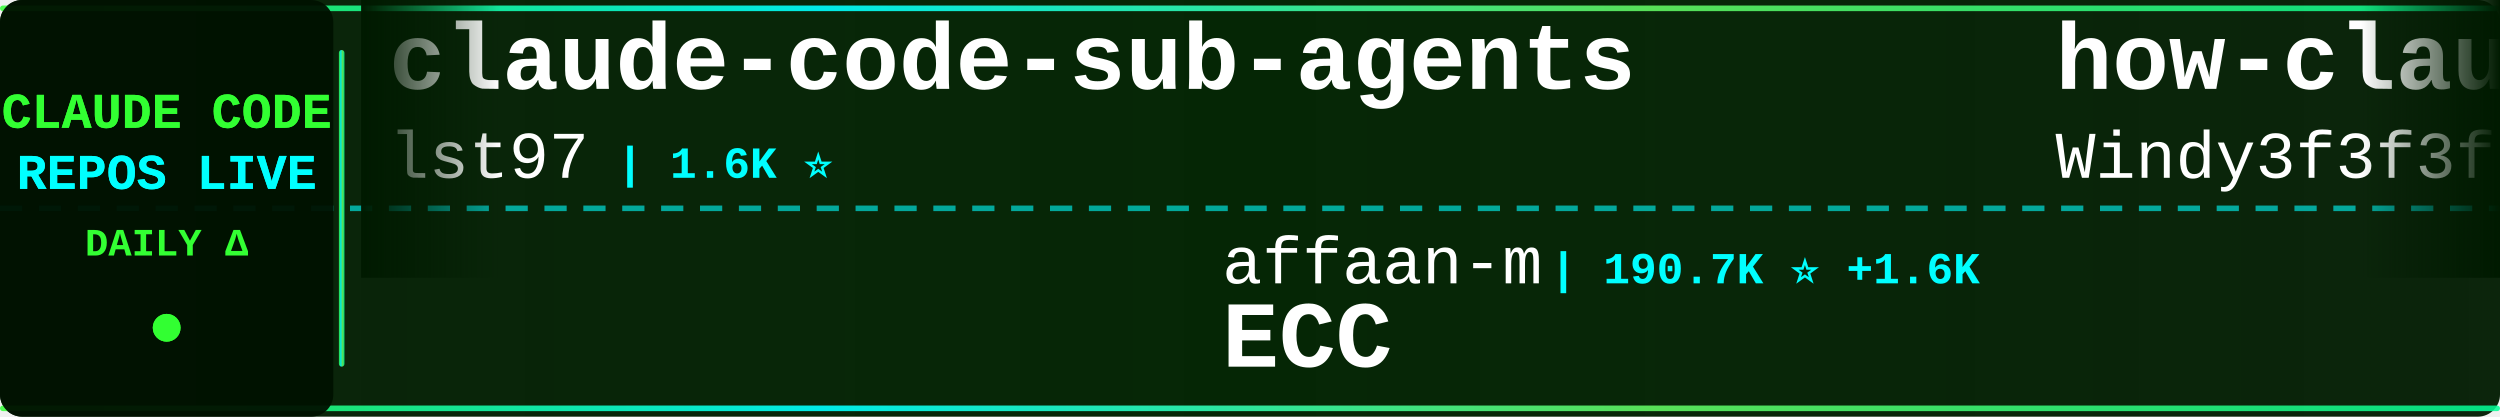
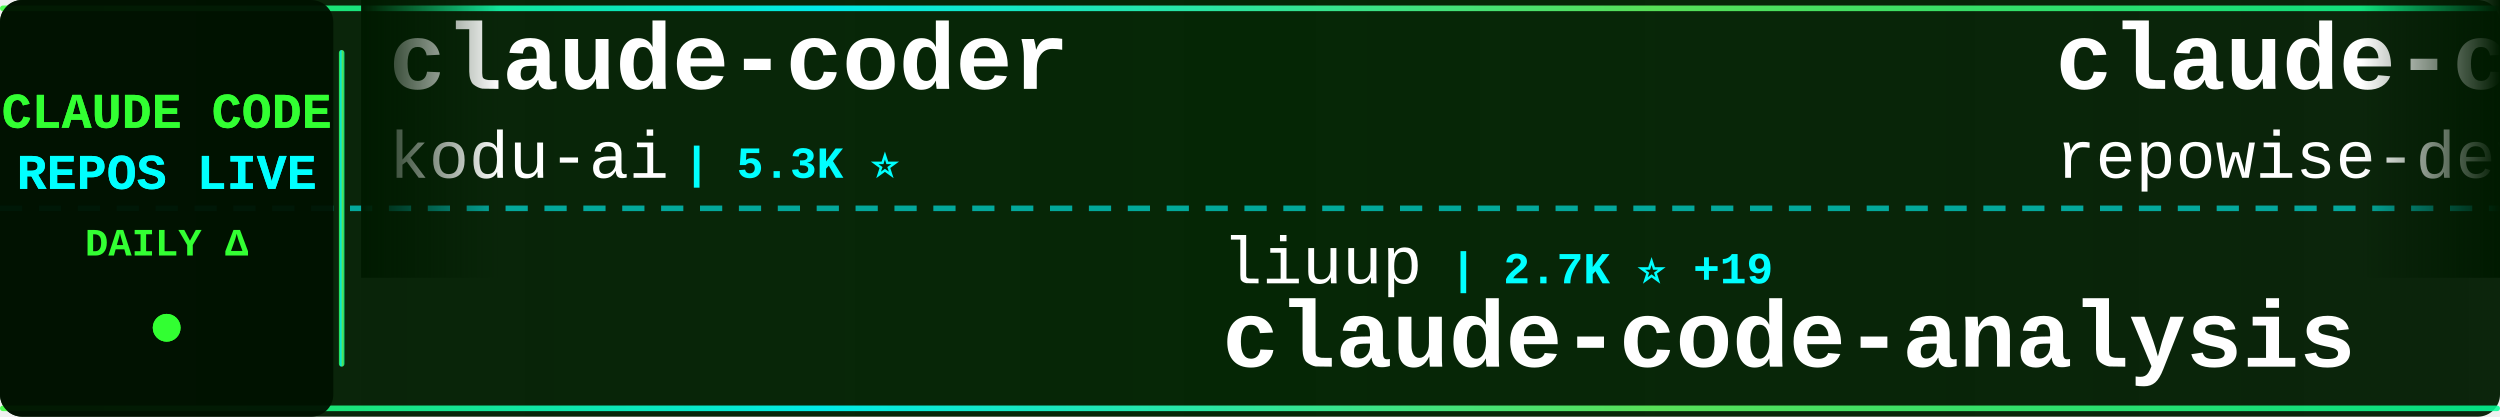
<svg xmlns="http://www.w3.org/2000/svg" width="900" height="150">
  <defs>
    <linearGradient id="tickerBg" x1="0%" y1="0%" x2="100%" y2="0%">
      <stop offset="0%" style="stop-color:#001a00;stop-opacity:0.95" />
      <stop offset="50%" style="stop-color:#002200;stop-opacity:0.98" />
      <stop offset="100%" style="stop-color:#001a00;stop-opacity:0.95" />
    </linearGradient>
    <linearGradient id="borderGrad" x1="0%" y1="0%" x2="100%" y2="0%">
      <stop offset="0%" style="stop-color:#33ff33;stop-opacity:0.85">
        <animate attributeName="stop-opacity" values="0.85;1;0.85" dur="2s" repeatCount="indefinite" />
      </stop>
      <stop offset="33%" style="stop-color:#00ffff;stop-opacity:0.9">
        <animate attributeName="stop-opacity" values="0.9;1;0.9" dur="2.2s" repeatCount="indefinite" />
      </stop>
      <stop offset="66%" style="stop-color:#66ff66;stop-opacity:0.85">
        <animate attributeName="stop-opacity" values="0.85;1;0.85" dur="1.8s" repeatCount="indefinite" />
      </stop>
      <stop offset="100%" style="stop-color:#00ff99;stop-opacity:0.85">
        <animate attributeName="stop-opacity" values="0.85;1;0.85" dur="2s" repeatCount="indefinite" />
      </stop>
    </linearGradient>
    <filter id="textGlow">
      <feGaussianBlur stdDeviation="0.1" result="coloredBlur" />
      <feMerge>
        <feMergeNode in="coloredBlur" />
        <feMergeNode in="SourceGraphic" />
      </feMerge>
    </filter>
    <filter id="metricGlow">
      <feGaussianBlur stdDeviation="0.2" result="coloredBlur" />
      <feMerge>
        <feMergeNode in="coloredBlur" />
        <feMergeNode in="SourceGraphic" />
      </feMerge>
    </filter>
    <linearGradient id="leftFade" x1="0%" y1="0%" x2="100%" y2="0%">
      <stop offset="0%" style="stop-color:#001a00;stop-opacity:1" />
      <stop offset="100%" style="stop-color:#001a00;stop-opacity:0" />
    </linearGradient>
    <linearGradient id="rightFade" x1="0%" y1="0%" x2="100%" y2="0%">
      <stop offset="0%" style="stop-color:#001a00;stop-opacity:0" />
      <stop offset="100%" style="stop-color:#001a00;stop-opacity:1" />
    </linearGradient>
  </defs>
  <rect width="900" height="150" fill="url(#tickerBg)" rx="8" />
  <rect x="0" y="2" width="900" height="2" fill="url(#borderGrad)" rx="1" />
  <rect x="0" y="146" width="900" height="2" fill="url(#borderGrad)" rx="1" />
  <line x1="0" y1="75" x2="900" y2="75" stroke="#00ffff" stroke-width="2" stroke-dasharray="8 6" opacity="0.6" />
  <rect x="0" y="0" width="120" height="150" fill="#001100" opacity="0.95" rx="8" />
  <text x="60" y="46" font-family="'Courier New', monospace" font-size="18" font-weight="bold" fill="#33ff33" text-anchor="middle" filter="url(#textGlow)">
    CLAUDE CODE
  </text>
  <text x="60" y="68" font-family="'Courier New', monospace" font-size="18" font-weight="bold" fill="#00ffff" text-anchor="middle" filter="url(#textGlow)">
    REPOS LIVE
  </text>
  <text x="60" y="92" font-family="'Courier New', monospace" font-size="14" font-weight="bold" fill="#33ff33" text-anchor="middle">
    DAILY Δ
  </text>
  <circle cx="60" cy="118" r="5" fill="#33ff33" filter="url(#metricGlow)">
    <animate attributeName="r" values="4;6;4" dur="1.5s" repeatCount="indefinite" />
    <animate attributeName="opacity" values="0.6;1;0.6" dur="1.5s" repeatCount="indefinite" />
  </circle>
  <rect x="122" y="18" width="2" height="114" fill="url(#borderGrad)" rx="1" />
  <clipPath id="tickerClip">
    <rect x="130" y="0" width="770" height="150" />
  </clipPath>
  <g clip-path="url(#tickerClip)">
    <g id="tickerItems">
      <animateTransform attributeName="transform" attributeType="XML" type="translate" from="0 0" to="-3000 0" dur="54s" repeatCount="indefinite" />
      <g transform="translate(0, 0)">
-         <text x="140" y="32" font-family="'Courier New', monospace" font-size="34" font-weight="bold" fill="#ffffff">claude-code-sub-agents</text>
-         <text x="140" y="64" font-family="'Courier New', monospace" font-size="24" font-weight="normal" fill="#ffffff" opacity="1.0">lst97</text>
-         <text x="222" y="64" font-family="'Courier New', monospace" font-size="16" font-weight="bold" fill="#00ffff"> | 1.6K ⭐</text>
+         <text x="140" y="32" font-family="'Courier New', monospace" font-size="34" font-weight="bold" fill="#ffffff">claude-coder</text>
+         <text x="140" y="64" font-family="'Courier New', monospace" font-size="24" font-weight="normal" fill="#ffffff" opacity="1.0">kodu-ai</text>
+         <text x="246" y="64" font-family="'Courier New', monospace" font-size="16" font-weight="bold" fill="#00ffff"> | 5.3K ⭐</text>
      </g>
      <g transform="translate(300, 0)">
-         <text x="140" y="102" font-family="'Courier New', monospace" font-size="24" font-weight="normal" fill="#ffffff" opacity="1.0">affaan-m</text>
-         <text x="258" y="102" font-family="'Courier New', monospace" font-size="16" font-weight="bold" fill="#00ffff"> | 190.7K ⭐ +1.6K</text>
-         <text x="140" y="132" font-family="'Courier New', monospace" font-size="34" font-weight="bold" fill="#ffffff">ECC</text>
+         <text x="140" y="102" font-family="'Courier New', monospace" font-size="24" font-weight="normal" fill="#ffffff" opacity="1.0">liuup</text>
+         <text x="222" y="102" font-family="'Courier New', monospace" font-size="16" font-weight="bold" fill="#00ffff"> | 2.7K ⭐ +19</text>
+         <text x="140" y="132" font-family="'Courier New', monospace" font-size="34" font-weight="bold" fill="#ffffff">claude-code-analysis</text>
      </g>
      <g transform="translate(600, 0)">
-         <text x="140" y="32" font-family="'Courier New', monospace" font-size="34" font-weight="bold" fill="#ffffff">how-claude-code-works</text>
-         <text x="140" y="64" font-family="'Courier New', monospace" font-size="24" font-weight="normal" fill="#ffffff" opacity="1.0">Windy3f3f3f3f</text>
-         <text x="318" y="64" font-family="'Courier New', monospace" font-size="16" font-weight="bold" fill="#00ffff"> | 2.4K ⭐ +11</text>
+         <text x="140" y="32" font-family="'Courier New', monospace" font-size="34" font-weight="bold" fill="#ffffff">claude-code-prompts</text>
+         <text x="140" y="64" font-family="'Courier New', monospace" font-size="24" font-weight="normal" fill="#ffffff" opacity="1.0">repowise-dev</text>
+         <text x="306" y="64" font-family="'Courier New', monospace" font-size="16" font-weight="bold" fill="#00ffff"> | 1.1K ⭐ +3</text>
      </g>
      <g transform="translate(900, 0)">
-         <text x="140" y="102" font-family="'Courier New', monospace" font-size="24" font-weight="normal" fill="#ffffff" opacity="1.0">777genius</text>
-         <text x="270" y="102" font-family="'Courier New', monospace" font-size="16" font-weight="bold" fill="#00ffff"> | 912 ⭐</text>
-         <text x="140" y="132" font-family="'Courier New', monospace" font-size="34" font-weight="bold" fill="#ffffff">claude-code-source-code</text>
+         <text x="140" y="102" font-family="'Courier New', monospace" font-size="24" font-weight="normal" fill="#ffffff" opacity="1.0">KPR111</text>
+         <text x="234" y="102" font-family="'Courier New', monospace" font-size="16" font-weight="bold" fill="#00ffff"> | 17 ⭐</text>
+         <text x="140" y="132" font-family="'Courier New', monospace" font-size="34" font-weight="bold" fill="#ffffff">Claude-Code</text>
      </g>
      <g transform="translate(1200, 0)">
-         <text x="140" y="32" font-family="'Courier New', monospace" font-size="34" font-weight="bold" fill="#ffffff">claude-code-router</text>
-         <text x="140" y="64" font-family="'Courier New', monospace" font-size="24" font-weight="normal" fill="#ffffff" opacity="1.0">musistudio</text>
-         <text x="282" y="64" font-family="'Courier New', monospace" font-size="16" font-weight="bold" fill="#00ffff"> | 34.3K ⭐ +55</text>
+         <text x="140" y="32" font-family="'Courier New', monospace" font-size="34" font-weight="bold" fill="#ffffff">my-claude-code-setup</text>
+         <text x="140" y="64" font-family="'Courier New', monospace" font-size="24" font-weight="normal" fill="#ffffff" opacity="1.0">centminmod</text>
+         <text x="282" y="64" font-family="'Courier New', monospace" font-size="16" font-weight="bold" fill="#00ffff"> | 2.3K ⭐ +3</text>
      </g>
      <g transform="translate(1500, 0)">
-         <text x="140" y="102" font-family="'Courier New', monospace" font-size="24" font-weight="normal" fill="#ffffff" opacity="1.0">repowise-dev</text>
-         <text x="306" y="102" font-family="'Courier New', monospace" font-size="16" font-weight="bold" fill="#00ffff"> | 1.1K ⭐ +3</text>
-         <text x="140" y="132" font-family="'Courier New', monospace" font-size="34" font-weight="bold" fill="#ffffff">claude-code-prompts</text>
+         <text x="140" y="102" font-family="'Courier New', monospace" font-size="24" font-weight="normal" fill="#ffffff" opacity="1.0">edmund-io</text>
+         <text x="270" y="102" font-family="'Courier New', monospace" font-size="16" font-weight="bold" fill="#00ffff"> | 1.4K ⭐</text>
+         <text x="140" y="132" font-family="'Courier New', monospace" font-size="34" font-weight="bold" fill="#ffffff">edmunds-claude-code</text>
      </g>
      <g transform="translate(1800, 0)">
-         <text x="140" y="32" font-family="'Courier New', monospace" font-size="34" font-weight="bold" fill="#ffffff">claude-skills</text>
-         <text x="140" y="64" font-family="'Courier New', monospace" font-size="24" font-weight="normal" fill="#ffffff" opacity="1.0">alirezarezvani</text>
-         <text x="330" y="64" font-family="'Courier New', monospace" font-size="16" font-weight="bold" fill="#00ffff"> | 16.1K ⭐ +77</text>
+         <text x="140" y="32" font-family="'Courier New', monospace" font-size="34" font-weight="bold" fill="#ffffff">Claude-Code-Usage-Monito...</text>
+         <text x="140" y="64" font-family="'Courier New', monospace" font-size="24" font-weight="normal" fill="#ffffff" opacity="1.0">Maciek-roboblog</text>
+         <text x="342" y="64" font-family="'Courier New', monospace" font-size="16" font-weight="bold" fill="#00ffff"> | 8.1K ⭐ +4</text>
      </g>
      <g transform="translate(2100, 0)">
-         <text x="140" y="102" font-family="'Courier New', monospace" font-size="24" font-weight="normal" fill="#ffffff" opacity="1.0">Pimzino</text>
-         <text x="246" y="102" font-family="'Courier New', monospace" font-size="16" font-weight="bold" fill="#00ffff"> | 3.7K ⭐</text>
-         <text x="140" y="132" font-family="'Courier New', monospace" font-size="34" font-weight="bold" fill="#ffffff">claude-code-spec-workflo...</text>
+         <text x="140" y="102" font-family="'Courier New', monospace" font-size="24" font-weight="normal" fill="#ffffff" opacity="1.0">oboard</text>
+         <text x="234" y="102" font-family="'Courier New', monospace" font-size="16" font-weight="bold" fill="#00ffff"> | 3.1K ⭐ +1</text>
+         <text x="140" y="132" font-family="'Courier New', monospace" font-size="34" font-weight="bold" fill="#ffffff">claude-code-rev</text>
      </g>
      <g transform="translate(2400, 0)">
-         <text x="140" y="32" font-family="'Courier New', monospace" font-size="34" font-weight="bold" fill="#ffffff">claude-code-showcase</text>
-         <text x="140" y="64" font-family="'Courier New', monospace" font-size="24" font-weight="normal" fill="#ffffff" opacity="1.0">ChrisWiles</text>
-         <text x="282" y="64" font-family="'Courier New', monospace" font-size="16" font-weight="bold" fill="#00ffff"> | 5.9K ⭐ +2</text>
+         <text x="140" y="32" font-family="'Courier New', monospace" font-size="34" font-weight="bold" fill="#ffffff">Open-ClaudeCode</text>
+         <text x="140" y="64" font-family="'Courier New', monospace" font-size="24" font-weight="normal" fill="#ffffff" opacity="1.0">LING71671</text>
+         <text x="270" y="64" font-family="'Courier New', monospace" font-size="16" font-weight="bold" fill="#00ffff"> | 861 ⭐ +4</text>
      </g>
      <g transform="translate(2700, 0)">
-         <text x="140" y="102" font-family="'Courier New', monospace" font-size="24" font-weight="normal" fill="#ffffff" opacity="1.0">ghuntley</text>
-         <text x="258" y="102" font-family="'Courier New', monospace" font-size="16" font-weight="bold" fill="#00ffff"> | 978 ⭐</text>
-         <text x="140" y="132" font-family="'Courier New', monospace" font-size="34" font-weight="bold" fill="#ffffff">claude-code-source-code-...</text>
+         <text x="140" y="102" font-family="'Courier New', monospace" font-size="24" font-weight="normal" fill="#ffffff" opacity="1.0">OneRedOak</text>
+         <text x="270" y="102" font-family="'Courier New', monospace" font-size="16" font-weight="bold" fill="#00ffff"> | 3.8K ⭐</text>
+         <text x="140" y="132" font-family="'Courier New', monospace" font-size="34" font-weight="bold" fill="#ffffff">claude-code-workflows</text>
      </g>
      <g transform="translate(3000, 0)">
-         <text x="140" y="32" font-family="'Courier New', monospace" font-size="34" font-weight="bold" fill="#ffffff">claude-code-sub-agents</text>
-         <text x="140" y="64" font-family="'Courier New', monospace" font-size="24" font-weight="normal" fill="#ffffff" opacity="1.0">lst97</text>
-         <text x="222" y="64" font-family="'Courier New', monospace" font-size="16" font-weight="bold" fill="#00ffff"> | 1.6K ⭐</text>
+         <text x="140" y="32" font-family="'Courier New', monospace" font-size="34" font-weight="bold" fill="#ffffff">claude-coder</text>
+         <text x="140" y="64" font-family="'Courier New', monospace" font-size="24" font-weight="normal" fill="#ffffff" opacity="1.0">kodu-ai</text>
+         <text x="246" y="64" font-family="'Courier New', monospace" font-size="16" font-weight="bold" fill="#00ffff"> | 5.3K ⭐</text>
      </g>
      <g transform="translate(3300, 0)">
-         <text x="140" y="102" font-family="'Courier New', monospace" font-size="24" font-weight="normal" fill="#ffffff" opacity="1.0">affaan-m</text>
-         <text x="258" y="102" font-family="'Courier New', monospace" font-size="16" font-weight="bold" fill="#00ffff"> | 190.7K ⭐ +1.6K</text>
-         <text x="140" y="132" font-family="'Courier New', monospace" font-size="34" font-weight="bold" fill="#ffffff">ECC</text>
+         <text x="140" y="102" font-family="'Courier New', monospace" font-size="24" font-weight="normal" fill="#ffffff" opacity="1.0">liuup</text>
+         <text x="222" y="102" font-family="'Courier New', monospace" font-size="16" font-weight="bold" fill="#00ffff"> | 2.7K ⭐ +19</text>
+         <text x="140" y="132" font-family="'Courier New', monospace" font-size="34" font-weight="bold" fill="#ffffff">claude-code-analysis</text>
      </g>
      <g transform="translate(3600, 0)">
-         <text x="140" y="32" font-family="'Courier New', monospace" font-size="34" font-weight="bold" fill="#ffffff">how-claude-code-works</text>
-         <text x="140" y="64" font-family="'Courier New', monospace" font-size="24" font-weight="normal" fill="#ffffff" opacity="1.0">Windy3f3f3f3f</text>
-         <text x="318" y="64" font-family="'Courier New', monospace" font-size="16" font-weight="bold" fill="#00ffff"> | 2.4K ⭐ +11</text>
+         <text x="140" y="32" font-family="'Courier New', monospace" font-size="34" font-weight="bold" fill="#ffffff">claude-code-prompts</text>
+         <text x="140" y="64" font-family="'Courier New', monospace" font-size="24" font-weight="normal" fill="#ffffff" opacity="1.0">repowise-dev</text>
+         <text x="306" y="64" font-family="'Courier New', monospace" font-size="16" font-weight="bold" fill="#00ffff"> | 1.1K ⭐ +3</text>
      </g>
      <g transform="translate(3900, 0)">
-         <text x="140" y="102" font-family="'Courier New', monospace" font-size="24" font-weight="normal" fill="#ffffff" opacity="1.0">777genius</text>
-         <text x="270" y="102" font-family="'Courier New', monospace" font-size="16" font-weight="bold" fill="#00ffff"> | 912 ⭐</text>
-         <text x="140" y="132" font-family="'Courier New', monospace" font-size="34" font-weight="bold" fill="#ffffff">claude-code-source-code</text>
+         <text x="140" y="102" font-family="'Courier New', monospace" font-size="24" font-weight="normal" fill="#ffffff" opacity="1.0">KPR111</text>
+         <text x="234" y="102" font-family="'Courier New', monospace" font-size="16" font-weight="bold" fill="#00ffff"> | 17 ⭐</text>
+         <text x="140" y="132" font-family="'Courier New', monospace" font-size="34" font-weight="bold" fill="#ffffff">Claude-Code</text>
      </g>
    </g>
  </g>
  <rect x="130" y="0" width="50" height="100" fill="url(#leftFade)" />
  <rect x="850" y="0" width="50" height="100" fill="url(#rightFade)" />
</svg>
